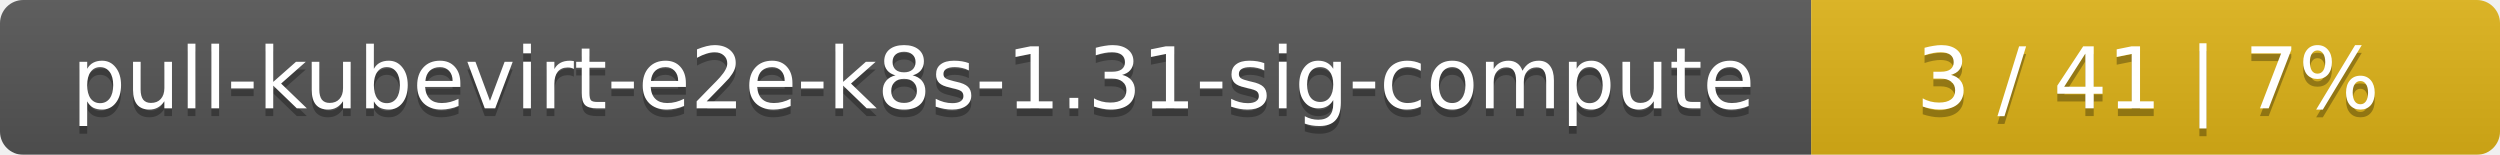
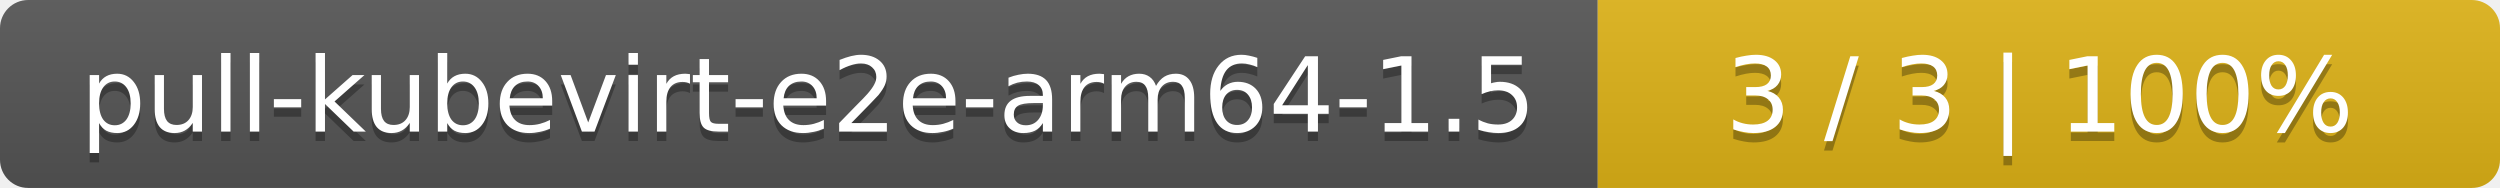
- <svg xmlns="http://www.w3.org/2000/svg" width="323" height="20">
+ <svg xmlns="http://www.w3.org/2000/svg" width="266" height="20">
  <linearGradient id="smooth" x2="0" y2="100%">
    <stop offset="0" stop-color="#bbb" stop-opacity=".1" />
    <stop offset="1" stop-opacity=".1" />
  </linearGradient>
  <mask id="round">
-     <rect width="323" height="20" rx="3" fill="#fff" />
+     <rect width="266" height="20" rx="3" fill="#fff" />
  </mask>
  <g mask="url(#round)">
-     <rect width="234" height="20" fill="#555" />
-     <rect x="234" width="89" height="20" fill="#dfb317" />
-     <rect width="323" height="20" fill="url(#smooth)" />
+     <rect width="170" height="20" fill="#555" />
+     <rect x="170" width="96" height="20" fill="#dfb317" />
+     <rect width="266" height="20" fill="url(#smooth)" />
  </g>
  <g fill="#fff" text-anchor="middle" font-family="DejaVu Sans,Verdana,Geneva,sans-serif" font-size="11">
-     <text x="118" y="15" fill="#010101" fill-opacity=".3">pull-kubevirt-e2e-k8s-1.31-sig-compute</text>
-     <text x="118" y="14">pull-kubevirt-e2e-k8s-1.31-sig-compute</text>
-     <text x="277.5" y="15" fill="#010101" fill-opacity=".3">3 / 41    |    7%</text>
-     <text x="277.5" y="14">3 / 41    |    7%</text>
+     <text x="86" y="15" fill="#010101" fill-opacity=".3">pull-kubevirt-e2e-arm64-1.5</text>
+     <text x="86" y="14">pull-kubevirt-e2e-arm64-1.5</text>
+     <text x="217" y="15" fill="#010101" fill-opacity=".3">3 / 3    |    100%</text>
+     <text x="217" y="14">3 / 3    |    100%</text>
  </g>
</svg>
